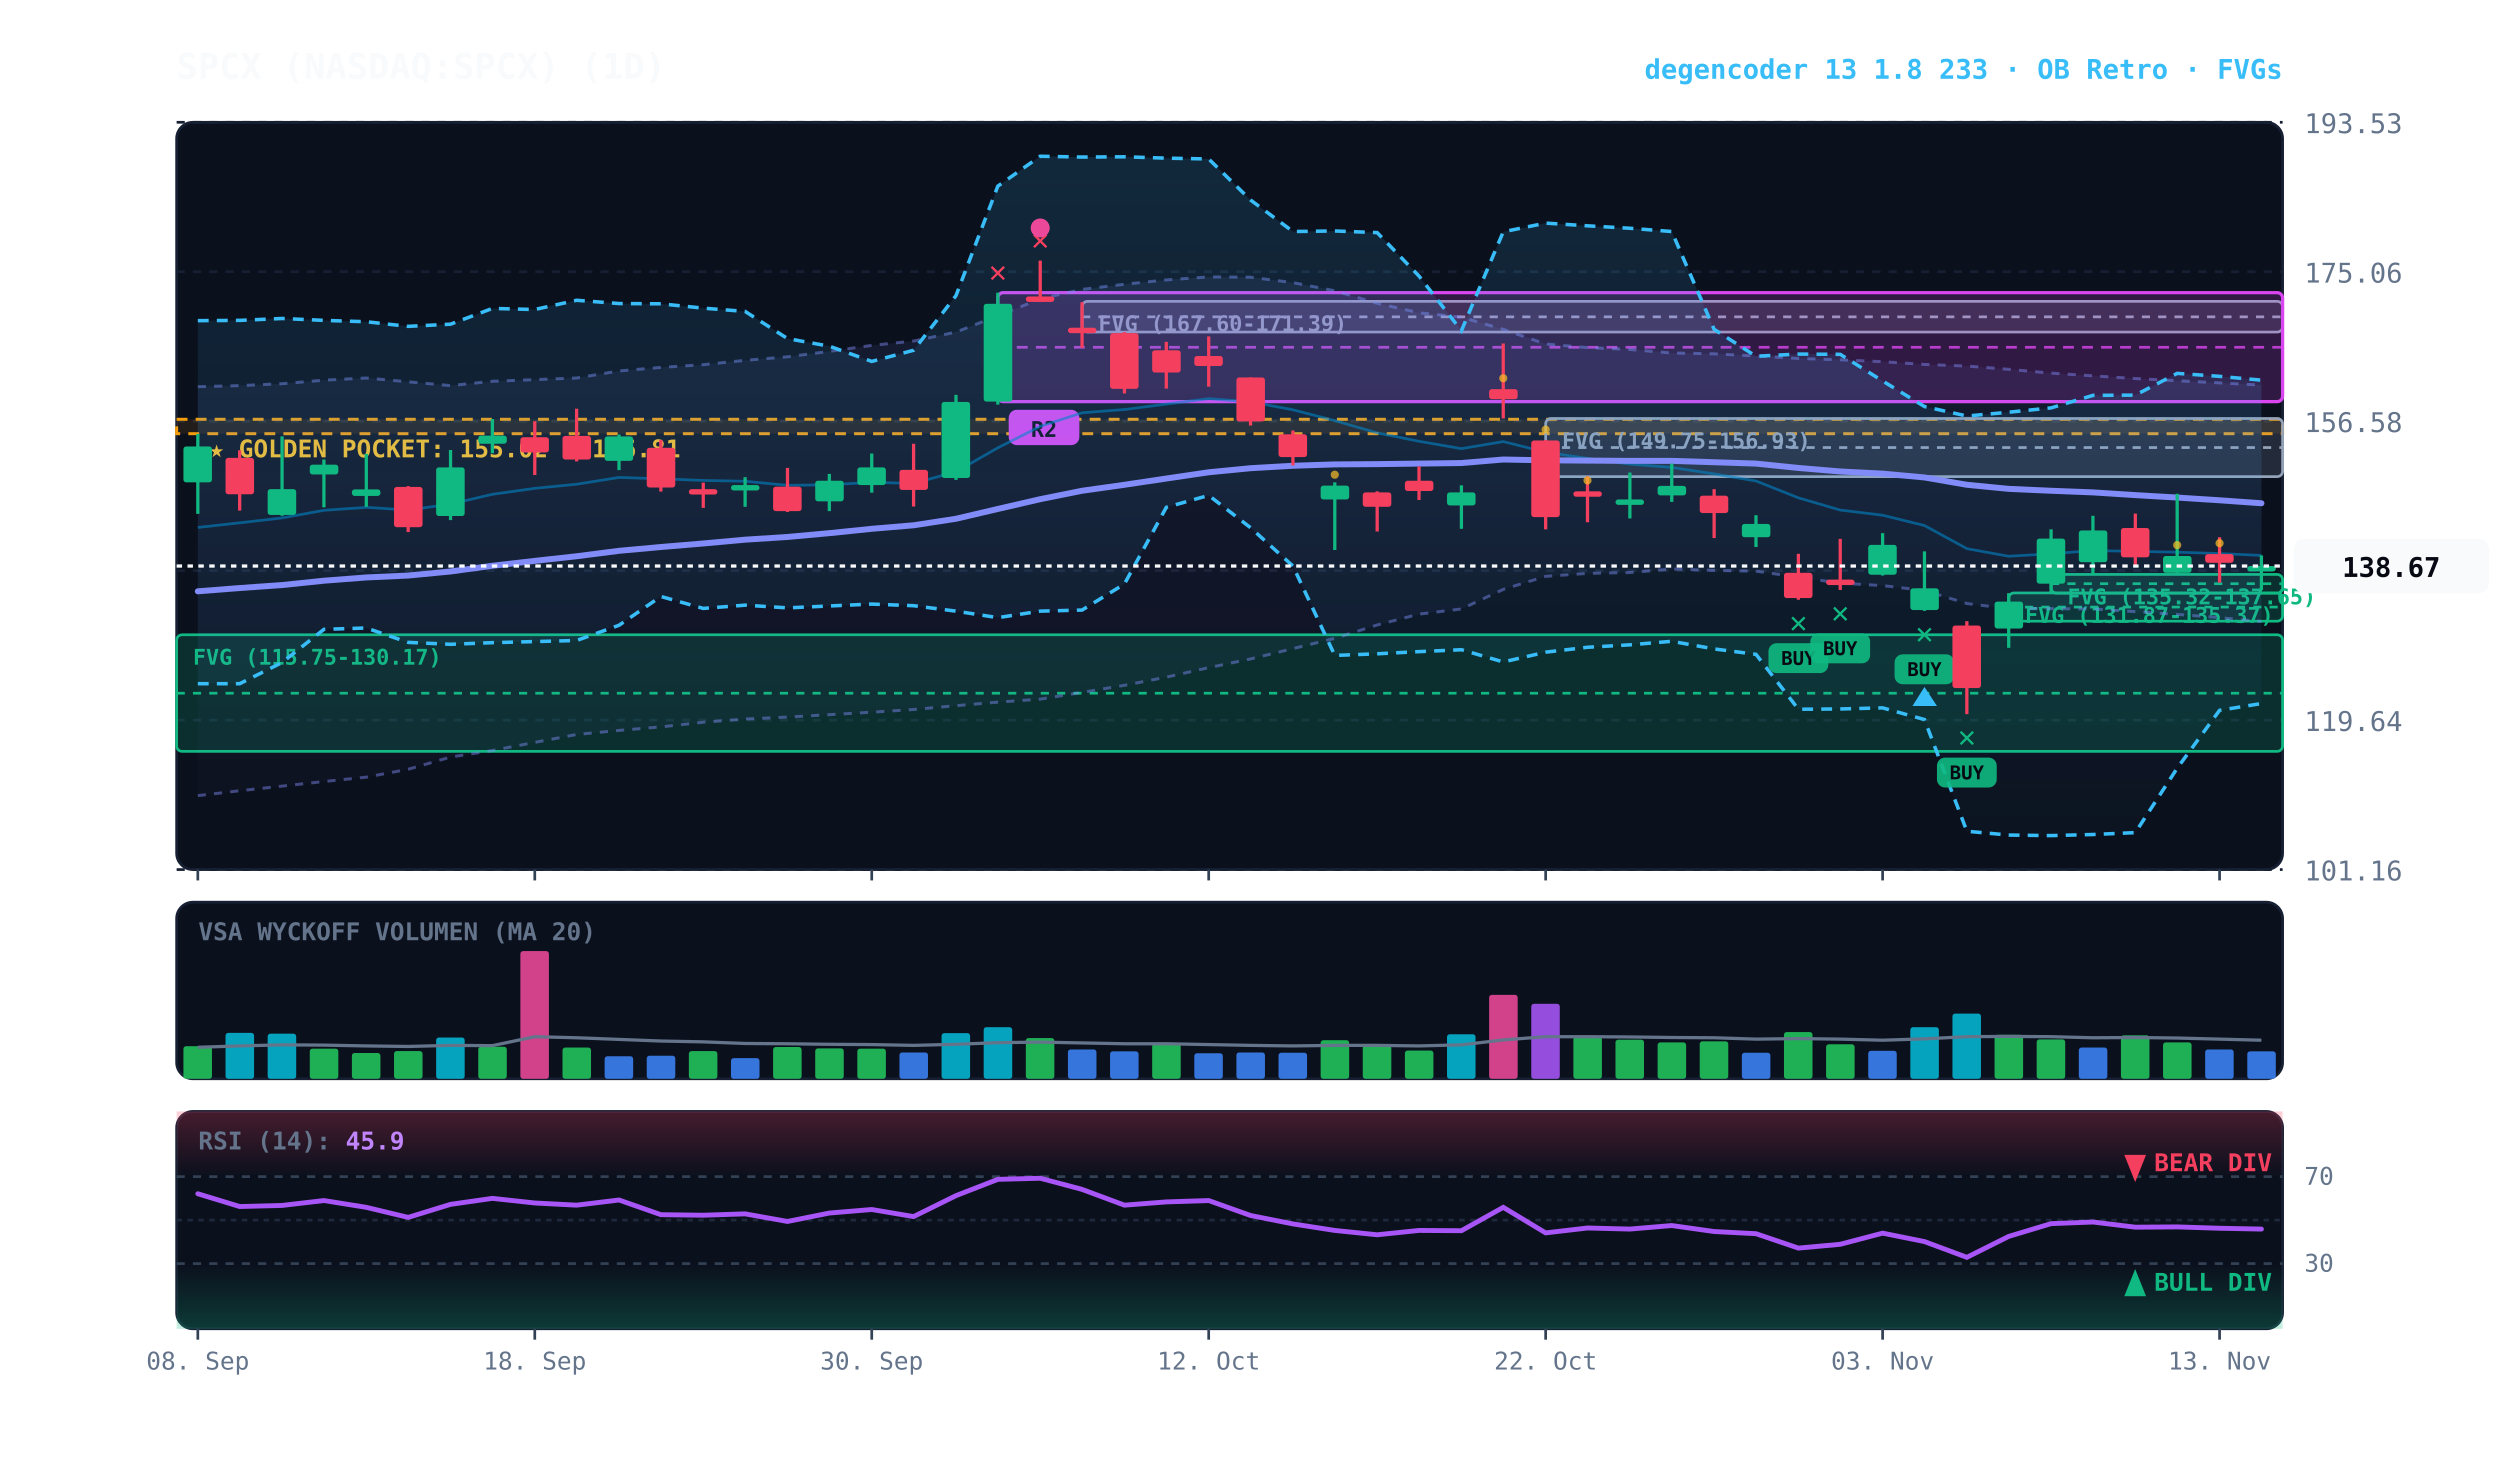
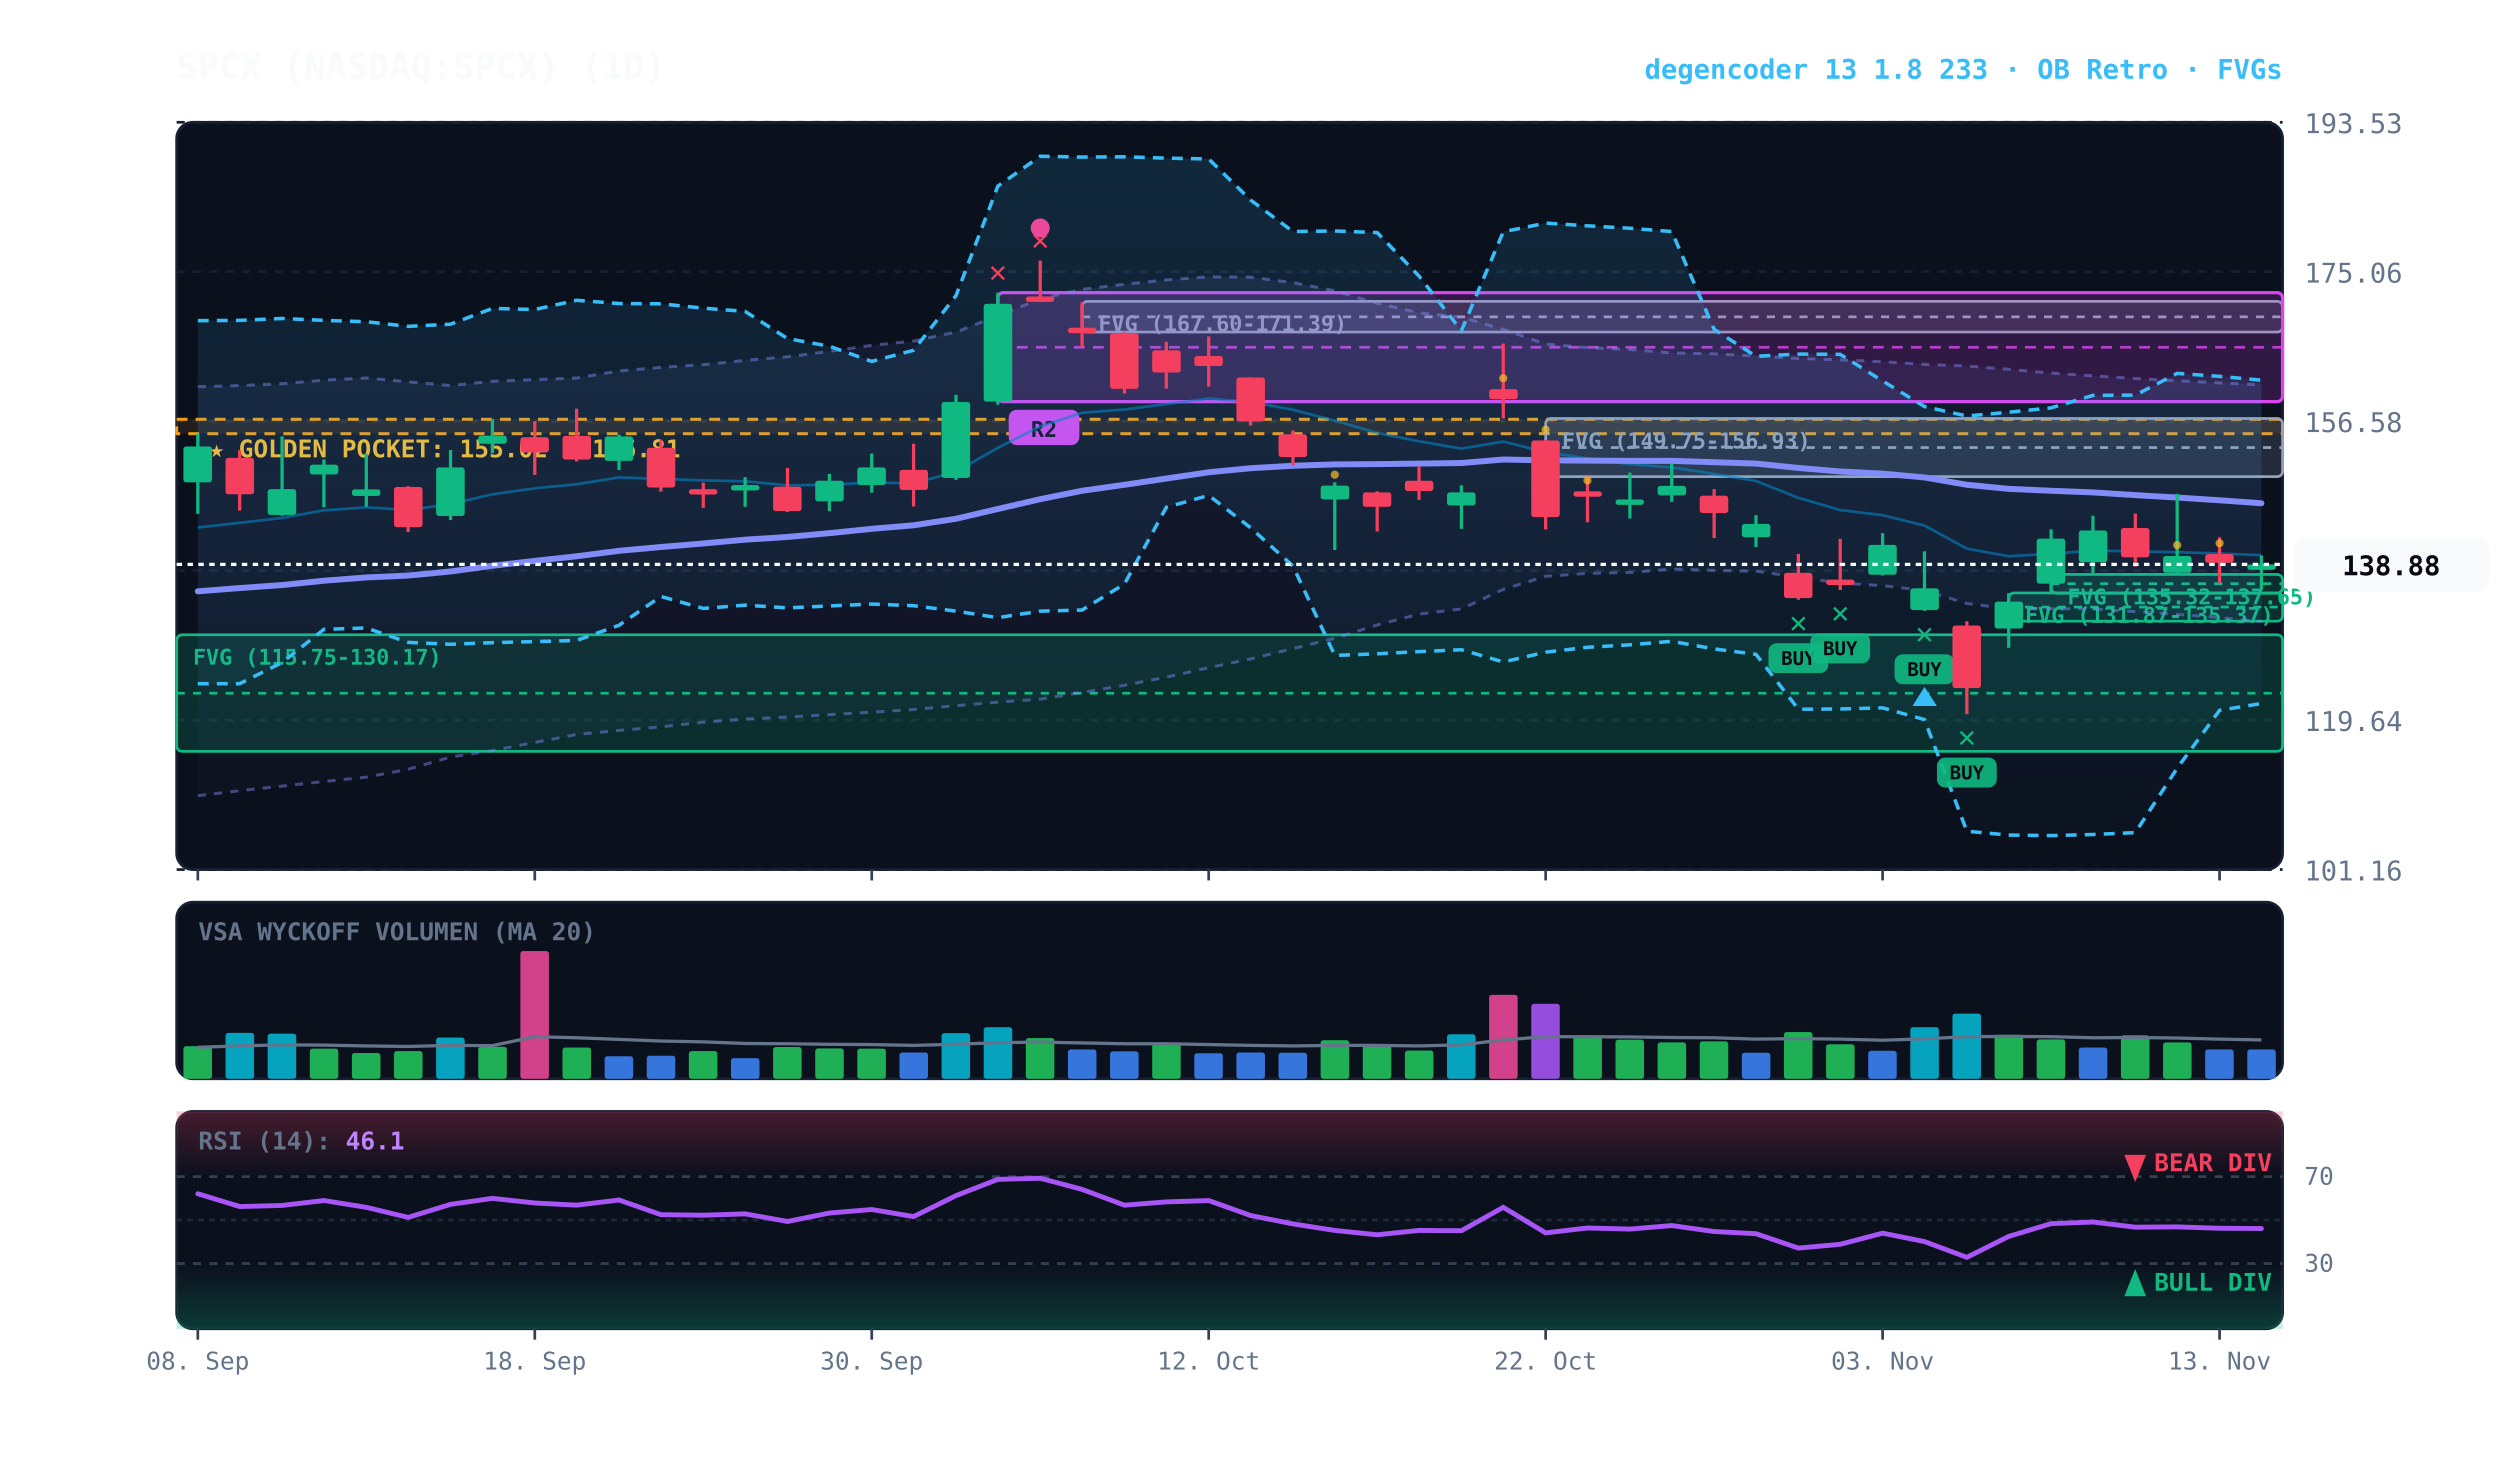
<svg xmlns="http://www.w3.org/2000/svg" viewBox="0 0 920 540" width="100%" height="100%" style="background:#070a13; font-family:'JetBrains Mono', monospace;">
  <defs>
    <linearGradient id="cloud-grad" x1="0%" y1="0%" x2="0%" y2="100%">
      <stop offset="0%" stop-color="#38bdf8" stop-opacity="0.14" />
      <stop offset="100%" stop-color="#38bdf8" stop-opacity="0.02" />
    </linearGradient>
    <linearGradient id="rfe-cloud" x1="0%" y1="0%" x2="0%" y2="100%">
      <stop offset="0%" stop-color="#818cf8" stop-opacity="0.09" />
      <stop offset="100%" stop-color="#818cf8" stop-opacity="0.02" />
    </linearGradient>
    <linearGradient id="rsi-overbought" x1="0%" y1="0%" x2="0%" y2="100%">
      <stop offset="0%" stop-color="#f43f5e" stop-opacity="0.25" />
      <stop offset="100%" stop-color="#f43f5e" stop-opacity="0.0" />
    </linearGradient>
    <linearGradient id="rsi-oversold" x1="0%" y1="0%" x2="0%" y2="100%">
      <stop offset="0%" stop-color="#10b981" stop-opacity="0.0" />
      <stop offset="100%" stop-color="#10b981" stop-opacity="0.25" />
    </linearGradient>
  </defs>
  <rect x="65" y="45" width="775" height="275" fill="#0b101d" rx="6" stroke="#172033" stroke-width="1" />
  <rect x="65" y="332" width="775" height="65" fill="#0b101d" rx="6" stroke="#172033" stroke-width="1" />
  <rect x="65" y="409" width="775" height="80" fill="#0b101d" rx="6" stroke="#172033" stroke-width="1" />
  <line x1="65" y1="320.0" x2="840" y2="320.0" stroke="#172033" stroke-dasharray="3,3" stroke-width="1" />
  <text x="848" y="324.0" fill="#64748b" font-size="10" text-anchor="start">101.16</text>
  <line x1="65" y1="265.0" x2="840" y2="265.0" stroke="#172033" stroke-dasharray="3,3" stroke-width="1" />
  <text x="848" y="269.0" fill="#64748b" font-size="10" text-anchor="start">119.64</text>
  <line x1="65" y1="210.0" x2="840" y2="210.0" stroke="#172033" stroke-dasharray="3,3" stroke-width="1" />
  <text x="848" y="214.0" fill="#64748b" font-size="10" text-anchor="start">138.11</text>
  <line x1="65" y1="155.0" x2="840" y2="155.0" stroke="#172033" stroke-dasharray="3,3" stroke-width="1" />
  <text x="848" y="159.0" fill="#64748b" font-size="10" text-anchor="start">156.58</text>
  <line x1="65" y1="100.0" x2="840" y2="100.0" stroke="#172033" stroke-dasharray="3,3" stroke-width="1" />
  <text x="848" y="104.0" fill="#64748b" font-size="10" text-anchor="start">175.06</text>
  <line x1="65" y1="45.0" x2="840" y2="45.0" stroke="#172033" stroke-dasharray="3,3" stroke-width="1" />
  <text x="848" y="49.0" fill="#64748b" font-size="10" text-anchor="start">193.53</text>
  <rect x="65" y="154.3" width="775" height="5.3" fill="rgba(245, 158, 11, 0.10)" stroke="#f59e0b" stroke-dasharray="4,3" stroke-width="1.1" />
  <text x="77" y="168.3" fill="#fbbf24" font-size="9" font-weight="bold">★ GOLDEN POCKET: 155.02 - 156.81</text>
  <rect x="754.8" y="211.4" width="85.2" height="6.9" fill="rgba(16, 185, 129, 0.18)" stroke="#10b981" stroke-width="1" rx="2" />
  <line x1="754.8" y1="214.8" x2="840" y2="214.8" stroke="#10b981" stroke-dasharray="3,3" stroke-width="1" />
  <text x="760.8" y="222.4" fill="#10b981" font-size="8" font-weight="bold">FVG (135.32-137.65)</text>
  <rect x="739.2" y="218.2" width="100.8" height="10.4" fill="rgba(16, 185, 129, 0.18)" stroke="#10b981" stroke-width="1" rx="2" />
  <line x1="739.2" y1="223.4" x2="840" y2="223.4" stroke="#10b981" stroke-dasharray="3,3" stroke-width="1" />
  <text x="745.2" y="229.2" fill="#10b981" font-size="8" font-weight="bold">FVG (131.87-135.37)</text>
  <rect x="568.8" y="154.0" width="271.2" height="21.4" fill="rgba(148, 163, 184, 0.18)" stroke="#94a3b8" stroke-width="1" rx="2" />
  <line x1="568.8" y1="164.7" x2="840" y2="164.7" stroke="#94a3b8" stroke-dasharray="3,3" stroke-width="1" />
  <text x="574.8" y="165.0" fill="#94a3b8" font-size="8" font-weight="bold">FVG (149.75-156.93)</text>
  <rect x="398.2" y="110.9" width="441.8" height="11.3" fill="rgba(148, 163, 184, 0.18)" stroke="#94a3b8" stroke-width="1" rx="2" />
  <line x1="398.2" y1="116.6" x2="840" y2="116.6" stroke="#94a3b8" stroke-dasharray="3,3" stroke-width="1" />
  <text x="404.2" y="121.9" fill="#94a3b8" font-size="8" font-weight="bold">FVG (167.60-171.39)</text>
  <rect x="65.0" y="233.6" width="775.0" height="42.9" fill="rgba(16, 185, 129, 0.18)" stroke="#10b981" stroke-width="1" rx="2" />
  <line x1="65.0" y1="255.1" x2="840" y2="255.1" stroke="#10b981" stroke-dasharray="3,3" stroke-width="1" />
  <text x="71.0" y="244.6" fill="#10b981" font-size="8" font-weight="bold">FVG (115.75-130.17)</text>
  <rect x="367.2" y="107.7" width="472.8" height="40.1" fill="rgba(217, 70, 239, 0.18)" stroke="#d946ef" stroke-width="1.2" rx="2" />
  <line x1="367.2" y1="127.8" x2="840" y2="127.8" stroke="#d946ef" stroke-dasharray="4,3" stroke-width="1.0" opacity="0.8" />
  <rect x="371.2" y="150.8" width="26" height="13" fill="#d946ef" rx="3" />
  <text x="384.2" y="160.8" fill="#070a13" font-size="8" font-weight="bold" text-anchor="middle">R2</text>
-   <polygon points="72.8,142.3 88.2,141.9 103.8,141.2 119.2,139.9 134.8,139.1 150.2,140.5 165.8,141.9 181.2,140.3 196.8,139.7 212.2,139.1 227.8,136.5 243.2,135.2 258.8,134.2 274.2,132.6 289.8,131.3 305.2,129.3 320.8,127.1 336.2,125.5 351.8,122.2 367.2,116.2 382.8,110.0 398.2,106.5 413.8,104.6 429.2,103.0 444.8,101.9 460.2,102.0 475.8,104.0 491.2,107.0 506.8,111.6 522.2,115.1 537.8,116.7 553.2,121.2 568.8,126.6 584.2,127.9 599.8,128.6 615.2,129.9 630.8,130.2 646.2,131.0 661.8,131.9 677.2,132.4 692.8,133.1 708.2,134.1 723.8,134.7 739.2,135.9 754.8,137.3 770.2,138.3 785.8,139.3 801.2,140.1 816.8,140.9 832.2,141.7 832.2,228.7 816.8,227.3 801.2,226.1 785.8,225.1 770.2,224.1 754.8,224.0 739.2,224.0 723.8,222.1 708.2,217.3 692.8,215.5 677.2,214.6 661.8,212.4 646.2,210.2 630.8,209.9 615.2,209.4 599.8,210.7 584.2,211.0 568.8,212.1 553.2,216.9 537.8,224.1 522.2,226.0 506.8,230.0 491.2,234.9 475.8,238.7 460.2,242.5 444.8,245.7 429.2,249.2 413.8,252.2 398.2,254.8 382.8,257.3 367.2,258.4 351.8,259.7 336.2,261.1 320.8,262.1 305.2,263.0 289.8,263.9 274.2,264.6 258.8,265.8 243.2,267.5 227.8,268.8 212.2,270.3 196.8,273.2 181.2,276.2 165.8,278.6 150.2,283.1 134.8,286.0 119.2,287.6 103.8,289.3 88.2,291.0 72.8,292.8" fill="url(#rfe-cloud)" />
-   <polyline points="72.8,142.3 88.2,141.9 103.8,141.2 119.2,139.9 134.8,139.1 150.2,140.5 165.8,141.9 181.2,140.3 196.8,139.7 212.2,139.1 227.8,136.5 243.2,135.2 258.8,134.2 274.2,132.6 289.8,131.3 305.2,129.3 320.8,127.1 336.2,125.5 351.8,122.2 367.2,116.2 382.8,110.0 398.2,106.5 413.8,104.6 429.2,103.0 444.8,101.9 460.2,102.0 475.8,104.0 491.2,107.0 506.8,111.6 522.2,115.1 537.8,116.7 553.2,121.2 568.8,126.6 584.2,127.9 599.8,128.6 615.2,129.9 630.8,130.2 646.2,131.0 661.8,131.9 677.2,132.4 692.8,133.1 708.2,134.1 723.8,134.7 739.2,135.9 754.8,137.3 770.2,138.3 785.8,139.3 801.2,140.1 816.8,140.9 832.2,141.7" fill="none" stroke="#818cf8" stroke-width="1.1" stroke-opacity="0.45" stroke-dasharray="3,3" />
+   <polygon points="72.8,142.3 88.2,141.9 103.8,141.2 119.2,139.9 134.8,139.1 150.2,140.5 165.8,141.9 181.2,140.3 196.8,139.7 212.2,139.1 227.8,136.5 243.2,135.2 258.8,134.2 274.2,132.6 289.8,131.3 305.2,129.3 320.8,127.1 336.2,125.5 351.8,122.2 367.2,116.2 382.8,110.0 398.2,106.5 413.8,104.6 429.2,103.0 444.8,101.9 460.2,102.0 475.8,104.0 491.2,107.0 506.8,111.6 522.2,115.1 537.8,116.7 553.2,121.2 568.8,126.6 584.2,127.9 599.8,128.6 615.2,129.9 630.8,130.2 646.2,131.0 661.8,131.9 677.2,132.4 692.8,133.1 708.2,134.1 723.8,134.7 739.2,135.9 754.8,137.3 770.2,138.3 785.8,139.3 801.2,140.1 816.8,140.9 832.2,141.6 832.2,228.7 816.8,227.3 801.2,226.1 785.8,225.1 770.2,224.1 754.8,224.0 739.2,224.0 723.8,222.1 708.2,217.3 692.8,215.5 677.2,214.6 661.8,212.4 646.2,210.2 630.8,209.9 615.2,209.4 599.8,210.7 584.2,211.0 568.8,212.1 553.2,216.9 537.8,224.1 522.2,226.0 506.8,230.0 491.2,234.9 475.8,238.7 460.2,242.5 444.8,245.7 429.2,249.2 413.8,252.2 398.2,254.8 382.8,257.3 367.2,258.4 351.8,259.7 336.2,261.1 320.8,262.1 305.2,263.0 289.8,263.9 274.2,264.6 258.8,265.8 243.2,267.5 227.8,268.8 212.2,270.3 196.8,273.2 181.2,276.2 165.8,278.6 150.2,283.1 134.8,286.0 119.2,287.6 103.8,289.3 88.2,291.0 72.8,292.8" fill="url(#rfe-cloud)" />
+   <polyline points="72.8,142.3 88.2,141.9 103.8,141.2 119.2,139.9 134.8,139.1 150.2,140.5 165.8,141.9 181.2,140.3 196.8,139.7 212.2,139.1 227.8,136.5 243.2,135.2 258.8,134.2 274.2,132.6 289.8,131.3 305.2,129.3 320.8,127.1 336.2,125.5 351.8,122.2 367.2,116.2 382.8,110.0 398.2,106.5 413.8,104.6 429.2,103.0 444.8,101.9 460.2,102.0 475.8,104.0 491.2,107.0 506.8,111.6 522.2,115.1 537.8,116.7 553.2,121.2 568.8,126.6 584.2,127.9 599.8,128.6 615.2,129.9 630.8,130.2 646.2,131.0 661.8,131.9 677.2,132.4 692.8,133.1 708.2,134.1 723.8,134.7 739.2,135.9 754.8,137.3 770.2,138.3 785.8,139.3 801.2,140.1 816.8,140.9 832.2,141.6" fill="none" stroke="#818cf8" stroke-width="1.1" stroke-opacity="0.45" stroke-dasharray="3,3" />
  <polyline points="72.8,292.8 88.2,291.0 103.8,289.3 119.2,287.6 134.8,286.0 150.2,283.1 165.8,278.6 181.2,276.2 196.8,273.2 212.2,270.3 227.8,268.8 243.2,267.5 258.8,265.8 274.2,264.6 289.8,263.9 305.2,263.0 320.8,262.1 336.2,261.1 351.8,259.7 367.2,258.4 382.8,257.3 398.2,254.8 413.8,252.2 429.2,249.2 444.8,245.7 460.2,242.5 475.8,238.7 491.2,234.9 506.8,230.0 522.2,226.0 537.8,224.1 553.2,216.9 568.8,212.1 584.2,211.0 599.8,210.7 615.2,209.4 630.8,209.9 646.2,210.2 661.8,212.4 677.2,214.6 692.8,215.5 708.2,217.3 723.8,222.1 739.2,224.0 754.8,224.0 770.2,224.1 785.8,225.1 801.2,226.1 816.8,227.3 832.2,228.7" fill="none" stroke="#818cf8" stroke-width="1.1" stroke-opacity="0.45" stroke-dasharray="3,3" />
  <polygon points="72.8,118.0 88.2,117.9 103.8,117.2 119.2,117.9 134.8,118.4 150.2,120.1 165.8,119.3 181.2,113.5 196.8,113.9 212.2,110.5 227.8,111.7 243.2,111.8 258.8,113.4 274.2,114.6 289.8,124.6 305.2,127.4 320.8,133.0 336.2,128.9 351.8,108.8 367.2,68.5 382.8,57.5 398.2,57.8 413.8,57.7 429.2,58.2 444.8,58.5 460.2,73.6 475.8,85.2 491.2,85.0 506.8,85.6 522.2,101.6 537.8,121.7 553.2,85.3 568.8,82.1 584.2,83.1 599.8,84.0 615.2,85.2 630.8,121.2 646.2,131.1 661.8,130.3 677.2,130.4 692.8,140.2 708.2,149.6 723.8,153.1 739.2,151.7 754.8,150.1 770.2,145.5 785.8,145.4 801.2,137.4 816.8,138.5 832.2,139.9 832.2,258.9 816.8,261.4 801.2,282.7 785.8,306.4 770.2,307.1 754.8,307.5 739.2,307.3 723.8,305.9 708.2,264.8 692.8,260.5 677.2,260.9 661.8,261.0 646.2,240.8 630.8,238.8 615.2,236.0 599.8,237.3 584.2,238.2 568.8,240.0 553.2,243.6 537.8,239.1 522.2,239.8 506.8,240.6 491.2,241.2 475.8,208.3 460.2,194.2 444.8,182.3 429.2,186.7 413.8,214.9 398.2,224.5 382.8,224.9 367.2,227.3 351.8,224.9 336.2,222.9 320.8,222.3 305.2,223.0 289.8,223.7 274.2,222.7 258.8,223.9 243.2,219.5 227.8,230.1 212.2,235.7 196.8,236.1 181.2,236.5 165.8,237.1 150.2,236.4 134.8,231.1 119.2,231.6 103.8,243.8 88.2,251.6 72.8,251.6" fill="url(#cloud-grad)" />
  <polyline points="72.8,118.0 88.2,117.9 103.8,117.2 119.2,117.9 134.8,118.4 150.2,120.1 165.8,119.3 181.2,113.5 196.8,113.9 212.2,110.5 227.8,111.7 243.2,111.8 258.8,113.4 274.2,114.6 289.8,124.6 305.2,127.4 320.8,133.0 336.2,128.9 351.8,108.8 367.2,68.5 382.8,57.5 398.2,57.8 413.8,57.7 429.2,58.2 444.8,58.5 460.2,73.6 475.8,85.2 491.2,85.0 506.8,85.6 522.2,101.6 537.8,121.7 553.2,85.3 568.8,82.1 584.2,83.1 599.8,84.0 615.2,85.2 630.8,121.2 646.2,131.1 661.8,130.3 677.2,130.4 692.8,140.2 708.2,149.6 723.8,153.1 739.2,151.7 754.8,150.1 770.2,145.5 785.8,145.4 801.2,137.4 816.8,138.5 832.2,139.9" fill="none" stroke="#38bdf8" stroke-width="1.3" stroke-dasharray="4,3" />
  <polyline points="72.8,251.6 88.2,251.6 103.8,243.8 119.2,231.6 134.8,231.1 150.2,236.4 165.8,237.1 181.2,236.5 196.8,236.1 212.2,235.7 227.8,230.1 243.2,219.5 258.8,223.9 274.2,222.7 289.8,223.7 305.2,223.0 320.8,222.3 336.2,222.9 351.8,224.9 367.2,227.3 382.8,224.9 398.2,224.5 413.8,214.9 429.2,186.7 444.8,182.3 460.2,194.2 475.8,208.3 491.2,241.2 506.8,240.6 522.2,239.8 537.8,239.1 553.2,243.6 568.8,240.0 584.2,238.2 599.8,237.3 615.2,236.0 630.8,238.8 646.2,240.8 661.8,261.0 677.2,260.9 692.8,260.5 708.2,264.8 723.8,305.9 739.2,307.3 754.8,307.5 770.2,307.1 785.8,306.4 801.2,282.7 816.8,261.4 832.2,258.9" fill="none" stroke="#38bdf8" stroke-width="1.3" stroke-dasharray="4,3" />
-   <polyline points="72.8,194.1 88.2,192.4 103.8,190.6 119.2,187.8 134.8,186.7 150.2,187.7 165.8,185.5 181.2,181.9 196.8,179.7 212.2,178.2 227.8,175.7 243.2,176.2 258.8,176.8 274.2,177.1 289.8,178.6 305.2,178.4 320.8,177.5 336.2,177.9 351.8,173.6 367.2,164.8 382.8,156.9 398.2,151.9 413.8,150.7 429.2,148.7 444.8,146.7 460.2,147.9 475.8,150.8 491.2,154.8 506.8,159.3 522.2,162.4 537.8,165.1 553.2,162.5 568.8,166.4 584.2,168.7 599.8,170.8 615.2,172.0 630.8,174.4 646.2,177.0 661.8,183.2 677.2,187.7 692.8,189.6 708.2,193.4 723.8,201.9 739.2,204.7 754.8,203.8 770.2,202.6 785.8,202.9 801.2,203.2 816.8,203.7 832.2,204.4" fill="none" stroke="#0284c7" stroke-width="1.0" stroke-opacity="0.6" />
+   <polyline points="72.8,194.1 88.2,192.4 103.8,190.6 119.2,187.8 134.8,186.7 150.2,187.7 165.8,185.5 181.2,181.9 196.8,179.7 212.2,178.2 227.8,175.7 243.2,176.2 258.8,176.8 274.2,177.1 289.8,178.6 305.2,178.4 320.8,177.5 336.2,177.9 351.8,173.6 367.2,164.8 382.8,156.9 398.2,151.9 413.8,150.7 429.2,148.7 444.8,146.7 460.2,147.9 475.8,150.8 491.2,154.8 506.8,159.3 522.2,162.4 537.8,165.1 553.2,162.5 568.8,166.4 584.2,168.7 599.8,170.8 615.2,172.0 630.8,174.4 646.2,177.0 661.8,183.2 677.2,187.7 692.8,189.6 708.2,193.4 723.8,201.9 739.2,204.7 754.8,203.8 770.2,202.6 785.8,202.9 801.2,203.2 816.8,203.7 832.2,204.3" fill="none" stroke="#0284c7" stroke-width="1.0" stroke-opacity="0.6" />
  <polyline points="72.8,217.6 88.2,216.4 103.8,215.3 119.2,213.7 134.8,212.5 150.2,211.8 165.8,210.3 181.2,208.2 196.8,206.4 212.2,204.7 227.8,202.7 243.2,201.3 258.8,200.0 274.2,198.6 289.8,197.6 305.2,196.2 320.8,194.6 336.2,193.3 351.8,190.9 367.2,187.3 382.8,183.7 398.2,180.6 413.8,178.4 429.2,176.1 444.8,173.8 460.2,172.3 475.8,171.4 491.2,170.9 506.8,170.8 522.2,170.6 537.8,170.4 553.2,169.1 568.8,169.4 584.2,169.5 599.8,169.6 615.2,169.6 630.8,170.1 646.2,170.6 661.8,172.2 677.2,173.5 692.8,174.3 708.2,175.7 723.8,178.4 739.2,179.9 754.8,180.6 770.2,181.2 785.8,182.2 801.2,183.1 816.8,184.1 832.2,185.2" fill="none" stroke="#818cf8" stroke-width="2.2" stroke-linecap="round" />
  <line x1="72.8" y1="159.7" x2="72.8" y2="189.1" stroke="#10b981" stroke-width="1.2" />
  <rect x="67.5" y="164.3" width="10.5" height="13.2" fill="#10b981" rx="1" />
  <line x1="88.2" y1="165.7" x2="88.2" y2="187.9" stroke="#f43f5e" stroke-width="1.2" />
  <rect x="83.0" y="168.5" width="10.5" height="13.4" fill="#f43f5e" rx="1" />
  <line x1="103.8" y1="160.6" x2="103.8" y2="189.8" stroke="#10b981" stroke-width="1.2" />
  <rect x="98.5" y="180.0" width="10.5" height="9.5" fill="#10b981" rx="1" />
  <line x1="119.2" y1="169.1" x2="119.2" y2="186.7" stroke="#10b981" stroke-width="1.2" />
  <rect x="114.0" y="171.0" width="10.5" height="3.6" fill="#10b981" rx="1" />
  <line x1="134.8" y1="167.0" x2="134.8" y2="186.5" stroke="#10b981" stroke-width="1.2" />
  <rect x="129.5" y="180.1" width="10.5" height="2.4" fill="#10b981" rx="1" />
  <line x1="150.2" y1="178.9" x2="150.2" y2="195.8" stroke="#f43f5e" stroke-width="1.2" />
  <rect x="145.0" y="179.2" width="10.5" height="14.8" fill="#f43f5e" rx="1" />
  <line x1="165.8" y1="165.6" x2="165.8" y2="191.4" stroke="#10b981" stroke-width="1.2" />
  <rect x="160.5" y="172.0" width="10.5" height="17.9" fill="#10b981" rx="1" />
  <line x1="181.2" y1="154.2" x2="181.2" y2="166.8" stroke="#10b981" stroke-width="1.2" />
  <rect x="176.0" y="160.3" width="10.5" height="3.0" fill="#10b981" rx="1" />
  <line x1="196.8" y1="155.0" x2="196.8" y2="174.8" stroke="#f43f5e" stroke-width="1.2" />
  <rect x="191.5" y="160.9" width="10.5" height="5.6" fill="#f43f5e" rx="1" />
  <line x1="212.2" y1="150.4" x2="212.2" y2="169.8" stroke="#f43f5e" stroke-width="1.2" />
  <rect x="207.0" y="160.4" width="10.5" height="8.7" fill="#f43f5e" rx="1" />
  <line x1="227.8" y1="159.9" x2="227.8" y2="173.0" stroke="#10b981" stroke-width="1.2" />
  <rect x="222.5" y="160.6" width="10.5" height="9.0" fill="#10b981" rx="1" />
  <line x1="243.2" y1="161.9" x2="243.2" y2="180.9" stroke="#f43f5e" stroke-width="1.2" />
  <rect x="238.0" y="164.8" width="10.5" height="14.6" fill="#f43f5e" rx="1" />
  <line x1="258.8" y1="177.6" x2="258.8" y2="186.9" stroke="#f43f5e" stroke-width="1.2" />
  <rect x="253.5" y="180.0" width="10.5" height="2.0" fill="#f43f5e" rx="1" />
  <line x1="274.2" y1="175.6" x2="274.2" y2="186.5" stroke="#10b981" stroke-width="1.2" />
  <rect x="269.0" y="178.5" width="10.5" height="2.0" fill="#10b981" rx="1" />
  <line x1="289.8" y1="172.2" x2="289.8" y2="188.4" stroke="#f43f5e" stroke-width="1.2" />
  <rect x="284.5" y="179.1" width="10.5" height="9.0" fill="#f43f5e" rx="1" />
  <line x1="305.2" y1="174.4" x2="305.2" y2="188.1" stroke="#10b981" stroke-width="1.2" />
  <rect x="300.0" y="176.9" width="10.5" height="7.6" fill="#10b981" rx="1" />
  <line x1="320.8" y1="166.9" x2="320.8" y2="181.3" stroke="#10b981" stroke-width="1.2" />
  <rect x="315.5" y="172.0" width="10.5" height="6.5" fill="#10b981" rx="1" />
  <line x1="336.2" y1="163.3" x2="336.2" y2="186.4" stroke="#f43f5e" stroke-width="1.2" />
  <rect x="331.0" y="172.9" width="10.5" height="7.4" fill="#f43f5e" rx="1" />
  <line x1="351.8" y1="145.3" x2="351.8" y2="176.6" stroke="#10b981" stroke-width="1.2" />
  <rect x="346.5" y="147.9" width="10.5" height="28.0" fill="#10b981" rx="1" />
  <line x1="367.2" y1="107.7" x2="367.2" y2="148.9" stroke="#10b981" stroke-width="1.2" />
  <rect x="362.0" y="111.8" width="10.5" height="36.0" fill="#10b981" rx="1" />
  <text x="367.2" y="103.7" fill="#f43f5e" font-size="11" font-weight="bold" text-anchor="middle">✕</text>
  <line x1="382.8" y1="95.9" x2="382.8" y2="110.9" stroke="#f43f5e" stroke-width="1.2" />
  <rect x="377.5" y="109.1" width="10.5" height="2.0" fill="#f43f5e" rx="1" />
  <text x="382.8" y="91.9" fill="#f43f5e" font-size="11" font-weight="bold" text-anchor="middle">✕</text>
  <circle cx="382.8" cy="83.9" r="3.5" fill="#ec4899" />
  <line x1="398.2" y1="111.2" x2="398.2" y2="128.0" stroke="#f43f5e" stroke-width="1.2" />
  <rect x="393.0" y="120.6" width="10.5" height="2.0" fill="#f43f5e" rx="1" />
  <line x1="413.8" y1="122.2" x2="413.8" y2="144.8" stroke="#f43f5e" stroke-width="1.2" />
  <rect x="408.5" y="122.6" width="10.5" height="20.5" fill="#f43f5e" rx="1" />
  <line x1="429.2" y1="125.8" x2="429.2" y2="143.0" stroke="#f43f5e" stroke-width="1.2" />
  <rect x="424.0" y="128.9" width="10.5" height="8.2" fill="#f43f5e" rx="1" />
  <line x1="444.8" y1="123.8" x2="444.8" y2="142.3" stroke="#f43f5e" stroke-width="1.2" />
  <rect x="439.5" y="131.0" width="10.5" height="3.7" fill="#f43f5e" rx="1" />
  <line x1="460.2" y1="138.9" x2="460.2" y2="156.6" stroke="#f43f5e" stroke-width="1.2" />
  <rect x="455.0" y="138.9" width="10.5" height="16.2" fill="#f43f5e" rx="1" />
  <line x1="475.8" y1="158.4" x2="475.8" y2="171.3" stroke="#f43f5e" stroke-width="1.2" />
  <rect x="470.5" y="159.8" width="10.5" height="8.4" fill="#f43f5e" rx="1" />
  <line x1="491.2" y1="177.5" x2="491.2" y2="202.4" stroke="#10b981" stroke-width="1.2" />
  <rect x="486.0" y="178.7" width="10.5" height="5.1" fill="#10b981" rx="1" />
  <circle cx="491.2" cy="174.7" r="1.5" fill="#fbbf24" opacity="0.7" />
  <line x1="506.8" y1="180.8" x2="506.8" y2="195.6" stroke="#f43f5e" stroke-width="1.2" />
  <rect x="501.5" y="181.2" width="10.5" height="5.3" fill="#f43f5e" rx="1" />
  <line x1="522.2" y1="171.6" x2="522.2" y2="184.0" stroke="#f43f5e" stroke-width="1.2" />
  <rect x="517.0" y="176.9" width="10.5" height="3.8" fill="#f43f5e" rx="1" />
  <line x1="537.8" y1="178.6" x2="537.8" y2="194.6" stroke="#10b981" stroke-width="1.2" />
  <rect x="532.5" y="181.2" width="10.5" height="4.8" fill="#10b981" rx="1" />
  <line x1="553.2" y1="126.4" x2="553.2" y2="154.0" stroke="#f43f5e" stroke-width="1.2" />
  <rect x="548.0" y="143.2" width="10.5" height="3.7" fill="#f43f5e" rx="1" />
  <circle cx="553.2" cy="139.2" r="1.5" fill="#fbbf24" opacity="0.7" />
  <line x1="568.8" y1="161.9" x2="568.8" y2="194.8" stroke="#f43f5e" stroke-width="1.2" />
  <rect x="563.5" y="162.1" width="10.5" height="28.2" fill="#f43f5e" rx="1" />
  <circle cx="568.8" cy="158.1" r="1.5" fill="#fbbf24" opacity="0.7" />
  <line x1="584.2" y1="175.3" x2="584.2" y2="192.2" stroke="#f43f5e" stroke-width="1.2" />
  <rect x="579.0" y="180.8" width="10.5" height="2.0" fill="#f43f5e" rx="1" />
  <circle cx="584.2" cy="176.8" r="1.5" fill="#fbbf24" opacity="0.7" />
  <line x1="599.8" y1="173.9" x2="599.8" y2="190.8" stroke="#10b981" stroke-width="1.2" />
  <rect x="594.5" y="183.8" width="10.5" height="2.0" fill="#10b981" rx="1" />
  <line x1="615.2" y1="170.6" x2="615.2" y2="184.7" stroke="#10b981" stroke-width="1.2" />
  <rect x="610.0" y="178.8" width="10.5" height="3.5" fill="#10b981" rx="1" />
  <line x1="630.8" y1="180.0" x2="630.8" y2="198.0" stroke="#f43f5e" stroke-width="1.2" />
  <rect x="625.5" y="182.4" width="10.5" height="6.4" fill="#f43f5e" rx="1" />
  <line x1="646.2" y1="189.6" x2="646.2" y2="201.3" stroke="#10b981" stroke-width="1.2" />
  <rect x="641.0" y="192.8" width="10.5" height="4.9" fill="#10b981" rx="1" />
  <line x1="661.8" y1="203.8" x2="661.8" y2="220.7" stroke="#f43f5e" stroke-width="1.2" />
  <rect x="656.5" y="210.8" width="10.5" height="9.3" fill="#f43f5e" rx="1" />
  <text x="661.8" y="232.7" fill="#10b981" font-size="11" font-weight="bold" text-anchor="middle">✕</text>
  <rect x="650.8" y="236.7" width="22" height="11" fill="#10b981" rx="3" opacity="0.9" />
  <text x="661.8" y="244.7" fill="#070a13" font-size="7" font-weight="bold" text-anchor="middle">BUY</text>
  <line x1="677.2" y1="198.3" x2="677.2" y2="217.1" stroke="#f43f5e" stroke-width="1.2" />
  <rect x="672.0" y="213.3" width="10.5" height="2.0" fill="#f43f5e" rx="1" />
  <text x="677.2" y="229.1" fill="#10b981" font-size="11" font-weight="bold" text-anchor="middle">✕</text>
  <rect x="666.2" y="233.1" width="22" height="11" fill="#10b981" rx="3" opacity="0.9" />
  <text x="677.2" y="241.1" fill="#070a13" font-size="7" font-weight="bold" text-anchor="middle">BUY</text>
  <line x1="692.8" y1="196.2" x2="692.8" y2="211.8" stroke="#10b981" stroke-width="1.2" />
  <rect x="687.5" y="200.5" width="10.5" height="11.0" fill="#10b981" rx="1" />
  <line x1="708.2" y1="202.9" x2="708.2" y2="224.8" stroke="#10b981" stroke-width="1.2" />
  <rect x="703.0" y="216.5" width="10.5" height="8.0" fill="#10b981" rx="1" />
  <text x="708.2" y="236.8" fill="#10b981" font-size="11" font-weight="bold" text-anchor="middle">✕</text>
  <rect x="697.2" y="240.8" width="22" height="11" fill="#10b981" rx="3" opacity="0.9" />
  <text x="708.2" y="248.8" fill="#070a13" font-size="7" font-weight="bold" text-anchor="middle">BUY</text>
  <polygon points="708.2,252.8 703.8,259.8 712.8,259.8" fill="#38bdf8" />
  <line x1="723.8" y1="228.6" x2="723.8" y2="262.8" stroke="#f43f5e" stroke-width="1.2" />
  <rect x="718.5" y="230.2" width="10.5" height="23.0" fill="#f43f5e" rx="1" />
  <text x="723.8" y="274.8" fill="#10b981" font-size="11" font-weight="bold" text-anchor="middle">✕</text>
  <rect x="712.8" y="278.8" width="22" height="11" fill="#10b981" rx="3" opacity="0.9" />
  <text x="723.8" y="286.8" fill="#070a13" font-size="7" font-weight="bold" text-anchor="middle">BUY</text>
  <line x1="739.2" y1="218.3" x2="739.2" y2="238.4" stroke="#10b981" stroke-width="1.2" />
  <rect x="734.0" y="221.4" width="10.5" height="9.9" fill="#10b981" rx="1" />
  <line x1="754.8" y1="194.8" x2="754.8" y2="218.2" stroke="#10b981" stroke-width="1.2" />
  <rect x="749.5" y="198.2" width="10.5" height="16.6" fill="#10b981" rx="1" />
  <line x1="770.2" y1="189.8" x2="770.2" y2="211.4" stroke="#10b981" stroke-width="1.2" />
  <rect x="765.0" y="195.2" width="10.5" height="11.7" fill="#10b981" rx="1" />
  <line x1="785.8" y1="189.0" x2="785.8" y2="208.5" stroke="#f43f5e" stroke-width="1.2" />
  <rect x="780.5" y="194.3" width="10.5" height="10.8" fill="#f43f5e" rx="1" />
  <line x1="801.2" y1="181.7" x2="801.2" y2="211.1" stroke="#10b981" stroke-width="1.2" />
  <rect x="796.0" y="204.6" width="10.5" height="6.2" fill="#10b981" rx="1" />
  <circle cx="801.2" cy="200.6" r="1.5" fill="#fbbf24" opacity="0.7" />
  <line x1="816.8" y1="197.7" x2="816.8" y2="214.4" stroke="#f43f5e" stroke-width="1.2" />
  <rect x="811.5" y="203.9" width="10.5" height="3.2" fill="#f43f5e" rx="1" />
  <circle cx="816.8" cy="199.9" r="1.5" fill="#fbbf24" opacity="0.7" />
  <line x1="832.2" y1="204.4" x2="832.2" y2="217.1" stroke="#10b981" stroke-width="1.2" />
-   <rect x="827.0" y="208.3" width="10.5" height="2.0" fill="#10b981" rx="1" />
-   <line x1="65" y1="208.3" x2="840" y2="208.3" stroke="#f8fafc" stroke-width="1.2" stroke-dasharray="2,2" />
-   <rect x="844" y="198.3" width="72" height="20" fill="#f8fafc" rx="4" />
-   <text x="880" y="212.3" fill="#070a13" font-size="10" font-weight="bold" text-anchor="middle">138.67</text>
+   <rect x="827.0" y="207.7" width="10.5" height="2.0" fill="#10b981" rx="1" />
+   <line x1="65" y1="207.7" x2="840" y2="207.7" stroke="#f8fafc" stroke-width="1.2" stroke-dasharray="2,2" />
+   <rect x="844" y="197.7" width="72" height="20" fill="#f8fafc" rx="4" />
+   <text x="880" y="211.7" fill="#070a13" font-size="10" font-weight="bold" text-anchor="middle">138.88</text>
  <text x="73" y="346" fill="#64748b" font-size="9" font-weight="bold">VSA WYCKOFF VOLUMEN (MA 20)</text>
  <rect x="67.5" y="385.0" width="10.5" height="12.0" fill="#22c55e" opacity="0.88" rx="1" />
  <rect x="83.0" y="380.1" width="10.5" height="16.9" fill="#06b6d4" opacity="0.88" rx="1" />
  <rect x="98.5" y="380.4" width="10.5" height="16.6" fill="#06b6d4" opacity="0.88" rx="1" />
  <rect x="114.0" y="385.9" width="10.5" height="11.1" fill="#22c55e" opacity="0.88" rx="1" />
  <rect x="129.5" y="387.5" width="10.5" height="9.5" fill="#22c55e" opacity="0.88" rx="1" />
  <rect x="145.0" y="386.8" width="10.5" height="10.2" fill="#22c55e" opacity="0.88" rx="1" />
  <rect x="160.5" y="381.8" width="10.5" height="15.2" fill="#06b6d4" opacity="0.88" rx="1" />
  <rect x="176.0" y="385.2" width="10.5" height="11.8" fill="#22c55e" opacity="0.88" rx="1" />
  <rect x="191.5" y="350.0" width="10.5" height="47.0" fill="#ec4899" opacity="0.88" rx="1" />
  <rect x="207.0" y="385.5" width="10.5" height="11.5" fill="#22c55e" opacity="0.88" rx="1" />
  <rect x="222.5" y="388.7" width="10.5" height="8.3" fill="#3b82f6" opacity="0.88" rx="1" />
  <rect x="238.0" y="388.5" width="10.5" height="8.5" fill="#3b82f6" opacity="0.88" rx="1" />
  <rect x="253.5" y="386.8" width="10.5" height="10.2" fill="#22c55e" opacity="0.88" rx="1" />
  <rect x="269.0" y="389.4" width="10.5" height="7.6" fill="#3b82f6" opacity="0.88" rx="1" />
  <rect x="284.5" y="385.3" width="10.5" height="11.7" fill="#22c55e" opacity="0.88" rx="1" />
  <rect x="300.0" y="385.8" width="10.5" height="11.2" fill="#22c55e" opacity="0.88" rx="1" />
  <rect x="315.5" y="385.9" width="10.5" height="11.1" fill="#22c55e" opacity="0.88" rx="1" />
  <rect x="331.0" y="387.3" width="10.5" height="9.7" fill="#3b82f6" opacity="0.88" rx="1" />
  <rect x="346.5" y="380.2" width="10.5" height="16.8" fill="#06b6d4" opacity="0.88" rx="1" />
  <rect x="362.0" y="378.0" width="10.5" height="19.0" fill="#06b6d4" opacity="0.88" rx="1" />
  <rect x="377.5" y="382.0" width="10.5" height="15.0" fill="#22c55e" opacity="0.88" rx="1" />
  <rect x="393.0" y="386.2" width="10.5" height="10.8" fill="#3b82f6" opacity="0.88" rx="1" />
  <rect x="408.5" y="386.9" width="10.5" height="10.1" fill="#3b82f6" opacity="0.88" rx="1" />
  <rect x="424.0" y="384.0" width="10.5" height="13.0" fill="#22c55e" opacity="0.88" rx="1" />
  <rect x="439.5" y="387.6" width="10.5" height="9.4" fill="#3b82f6" opacity="0.88" rx="1" />
  <rect x="455.0" y="387.3" width="10.5" height="9.7" fill="#3b82f6" opacity="0.88" rx="1" />
  <rect x="470.5" y="387.4" width="10.5" height="9.6" fill="#3b82f6" opacity="0.88" rx="1" />
  <rect x="486.0" y="382.8" width="10.5" height="14.2" fill="#22c55e" opacity="0.88" rx="1" />
  <rect x="501.5" y="384.6" width="10.5" height="12.4" fill="#22c55e" opacity="0.88" rx="1" />
  <rect x="517.0" y="386.6" width="10.5" height="10.4" fill="#22c55e" opacity="0.88" rx="1" />
  <rect x="532.5" y="380.6" width="10.5" height="16.4" fill="#06b6d4" opacity="0.88" rx="1" />
  <rect x="548.0" y="366.1" width="10.5" height="30.9" fill="#ec4899" opacity="0.88" rx="1" />
  <rect x="563.5" y="369.4" width="10.5" height="27.6" fill="#a855f7" opacity="0.88" rx="1" />
  <rect x="579.0" y="381.5" width="10.5" height="15.5" fill="#22c55e" opacity="0.88" rx="1" />
  <rect x="594.5" y="382.6" width="10.5" height="14.4" fill="#22c55e" opacity="0.88" rx="1" />
  <rect x="610.0" y="383.6" width="10.5" height="13.4" fill="#22c55e" opacity="0.88" rx="1" />
  <rect x="625.5" y="383.2" width="10.5" height="13.8" fill="#22c55e" opacity="0.88" rx="1" />
  <rect x="641.0" y="387.4" width="10.5" height="9.6" fill="#3b82f6" opacity="0.88" rx="1" />
  <rect x="656.5" y="379.8" width="10.5" height="17.2" fill="#22c55e" opacity="0.88" rx="1" />
  <rect x="672.0" y="384.3" width="10.5" height="12.7" fill="#22c55e" opacity="0.88" rx="1" />
  <rect x="687.5" y="386.7" width="10.5" height="10.3" fill="#3b82f6" opacity="0.88" rx="1" />
  <rect x="703.0" y="378.0" width="10.5" height="19.0" fill="#06b6d4" opacity="0.88" rx="1" />
  <rect x="718.5" y="373.0" width="10.5" height="24.0" fill="#06b6d4" opacity="0.88" rx="1" />
  <rect x="734.0" y="380.8" width="10.5" height="16.2" fill="#22c55e" opacity="0.88" rx="1" />
  <rect x="749.5" y="382.5" width="10.5" height="14.5" fill="#22c55e" opacity="0.88" rx="1" />
  <rect x="765.0" y="385.5" width="10.5" height="11.5" fill="#3b82f6" opacity="0.88" rx="1" />
  <rect x="780.5" y="381.0" width="10.5" height="16.0" fill="#22c55e" opacity="0.88" rx="1" />
  <rect x="796.0" y="383.6" width="10.5" height="13.4" fill="#22c55e" opacity="0.88" rx="1" />
  <rect x="811.5" y="386.2" width="10.5" height="10.8" fill="#3b82f6" opacity="0.88" rx="1" />
-   <rect x="827.0" y="386.9" width="10.5" height="10.1" fill="#3b82f6" opacity="0.88" rx="1" />
-   <polyline points="72.8,385.4 88.2,384.9 103.8,384.5 119.2,384.6 134.8,384.9 150.2,385.1 165.8,384.7 181.2,384.8 196.8,381.5 212.2,381.9 227.8,382.5 243.2,383.1 258.8,383.4 274.2,384.0 289.8,384.1 305.2,384.3 320.8,384.4 336.2,384.7 351.8,384.3 367.2,383.7 382.8,383.5 398.2,383.8 413.8,384.1 429.2,384.1 444.8,384.4 460.2,384.7 475.8,384.9 491.2,384.7 506.8,384.7 522.2,384.9 537.8,384.5 553.2,382.7 568.8,381.5 584.2,381.5 599.8,381.6 615.2,381.8 630.8,381.9 646.2,382.4 661.8,382.2 677.2,382.4 692.8,382.8 708.2,382.3 723.8,381.5 739.2,381.4 754.8,381.5 770.2,381.9 785.8,381.8 801.2,382.0 816.8,382.4 832.2,382.8" fill="none" stroke="#64748b" stroke-width="1.2" />
+   <rect x="827.0" y="386.2" width="10.5" height="10.8" fill="#3b82f6" opacity="0.88" rx="1" />
+   <polyline points="72.8,385.4 88.2,384.9 103.8,384.5 119.2,384.6 134.8,384.9 150.2,385.1 165.8,384.7 181.2,384.8 196.8,381.5 212.2,381.9 227.8,382.5 243.2,383.1 258.8,383.4 274.2,384.0 289.8,384.1 305.2,384.3 320.8,384.4 336.2,384.7 351.8,384.3 367.2,383.7 382.8,383.5 398.2,383.8 413.8,384.1 429.2,384.1 444.8,384.4 460.2,384.7 475.8,384.9 491.2,384.7 506.8,384.7 522.2,384.9 537.8,384.5 553.2,382.7 568.8,381.5 584.2,381.5 599.8,381.6 615.2,381.8 630.8,381.9 646.2,382.4 661.8,382.2 677.2,382.4 692.8,382.8 708.2,382.3 723.8,381.5 739.2,381.4 754.8,381.5 770.2,381.9 785.8,381.8 801.2,382.0 816.8,382.4 832.2,382.7" fill="none" stroke="#64748b" stroke-width="1.2" />
  <rect x="65" y="409" width="775" height="24.0" fill="url(#rsi-overbought)" />
  <rect x="65" y="465.0" width="775" height="24.0" fill="url(#rsi-oversold)" />
  <line x1="65" y1="433.0" x2="840" y2="433.0" stroke="#334155" stroke-dasharray="3,3" stroke-width="1" />
  <text x="848" y="436.0" fill="#64748b" font-size="9">70</text>
  <line x1="65" y1="449.0" x2="840" y2="449.0" stroke="#1e293b" stroke-dasharray="2,2" stroke-width="1" />
  <line x1="65" y1="465.0" x2="840" y2="465.0" stroke="#334155" stroke-dasharray="3,3" stroke-width="1" />
  <text x="848" y="468.0" fill="#64748b" font-size="9">30</text>
-   <polyline points="72.8,439.3 88.2,444.0 103.8,443.6 119.2,441.8 134.8,444.3 150.2,448.0 165.8,443.2 181.2,441.0 196.8,442.7 212.2,443.5 227.8,441.6 243.2,447.0 258.8,447.2 274.2,446.7 289.8,449.5 305.2,446.4 320.8,445.1 336.2,447.7 351.8,440.0 367.2,434.0 382.8,433.6 398.2,437.7 413.8,443.5 429.2,442.3 444.8,441.8 460.2,447.3 475.8,450.4 491.2,452.8 506.8,454.4 522.2,452.8 537.8,452.9 553.2,444.3 568.8,453.7 584.2,451.9 599.8,452.3 615.2,451.0 630.8,453.2 646.2,454.0 661.8,459.3 677.2,457.9 692.8,453.8 708.2,456.9 723.8,462.7 739.2,455.0 754.8,450.3 770.2,449.7 785.8,451.6 801.2,451.5 816.8,452.0 832.2,452.3" fill="none" stroke="#a855f7" stroke-width="1.8" stroke-linecap="round" />
+   <polyline points="72.8,439.3 88.2,444.0 103.8,443.6 119.2,441.8 134.8,444.3 150.2,448.0 165.8,443.2 181.2,441.0 196.8,442.7 212.2,443.5 227.8,441.6 243.2,447.0 258.8,447.2 274.2,446.7 289.8,449.5 305.2,446.4 320.8,445.1 336.2,447.7 351.8,440.0 367.2,434.0 382.8,433.6 398.2,437.7 413.8,443.5 429.2,442.3 444.8,441.8 460.2,447.3 475.8,450.4 491.2,452.8 506.8,454.4 522.2,452.8 537.8,452.9 553.2,444.3 568.8,453.7 584.2,451.9 599.8,452.3 615.2,451.0 630.8,453.2 646.2,454.0 661.8,459.3 677.2,457.9 692.8,453.8 708.2,456.9 723.8,462.7 739.2,455.0 754.8,450.3 770.2,449.7 785.8,451.6 801.2,451.5 816.8,452.0 832.2,452.1" fill="none" stroke="#a855f7" stroke-width="1.8" stroke-linecap="round" />
  <g transform="translate(785.75, 477)">
    <path d="M 0 -10 L 4 0 L -4 0 Z" fill="#10b981" />
    <text x="7" y="-2" fill="#10b981" font-size="9" font-weight="bold">BULL DIV</text>
  </g>
  <g transform="translate(785.75, 425)">
    <path d="M 0 10 L 4 0 L -4 0 Z" fill="#f43f5e" />
    <text x="7" y="6" fill="#f43f5e" font-size="9" font-weight="bold">BEAR DIV</text>
  </g>
-   <text x="73" y="423" fill="#64748b" font-size="9" font-weight="bold">RSI (14): <tspan fill="#c084fc">45.9</tspan>
+   <text x="73" y="423" fill="#64748b" font-size="9" font-weight="bold">RSI (14): <tspan fill="#c084fc">46.1</tspan>
  </text>
  <line x1="72.8" y1="320" x2="72.8" y2="324" stroke="#334155" stroke-width="1" />
  <line x1="72.8" y1="489" x2="72.8" y2="493" stroke="#334155" stroke-width="1" />
  <text x="72.8" y="504" fill="#64748b" font-size="9" text-anchor="middle">08. Sep</text>
  <line x1="196.8" y1="320" x2="196.8" y2="324" stroke="#334155" stroke-width="1" />
  <line x1="196.8" y1="489" x2="196.8" y2="493" stroke="#334155" stroke-width="1" />
  <text x="196.8" y="504" fill="#64748b" font-size="9" text-anchor="middle">18. Sep</text>
  <line x1="320.8" y1="320" x2="320.8" y2="324" stroke="#334155" stroke-width="1" />
  <line x1="320.8" y1="489" x2="320.8" y2="493" stroke="#334155" stroke-width="1" />
  <text x="320.8" y="504" fill="#64748b" font-size="9" text-anchor="middle">30. Sep</text>
  <line x1="444.8" y1="320" x2="444.8" y2="324" stroke="#334155" stroke-width="1" />
  <line x1="444.8" y1="489" x2="444.8" y2="493" stroke="#334155" stroke-width="1" />
  <text x="444.8" y="504" fill="#64748b" font-size="9" text-anchor="middle">12. Oct</text>
  <line x1="568.8" y1="320" x2="568.8" y2="324" stroke="#334155" stroke-width="1" />
  <line x1="568.8" y1="489" x2="568.8" y2="493" stroke="#334155" stroke-width="1" />
  <text x="568.8" y="504" fill="#64748b" font-size="9" text-anchor="middle">22. Oct</text>
  <line x1="692.8" y1="320" x2="692.8" y2="324" stroke="#334155" stroke-width="1" />
  <line x1="692.8" y1="489" x2="692.8" y2="493" stroke="#334155" stroke-width="1" />
  <text x="692.8" y="504" fill="#64748b" font-size="9" text-anchor="middle">03. Nov</text>
  <line x1="816.8" y1="320" x2="816.8" y2="324" stroke="#334155" stroke-width="1" />
  <line x1="816.8" y1="489" x2="816.8" y2="493" stroke="#334155" stroke-width="1" />
  <text x="816.8" y="504" fill="#64748b" font-size="9" text-anchor="middle">13. Nov</text>
  <text x="65" y="29" fill="#f8fafc" font-size="13" font-weight="bold">SPCX (NASDAQ:SPCX) (1D)</text>
  <text x="840" y="29" fill="#38bdf8" font-size="10" font-weight="bold" text-anchor="end">degencoder 13 1.8 233 · OB Retro · FVGs</text>
</svg>
